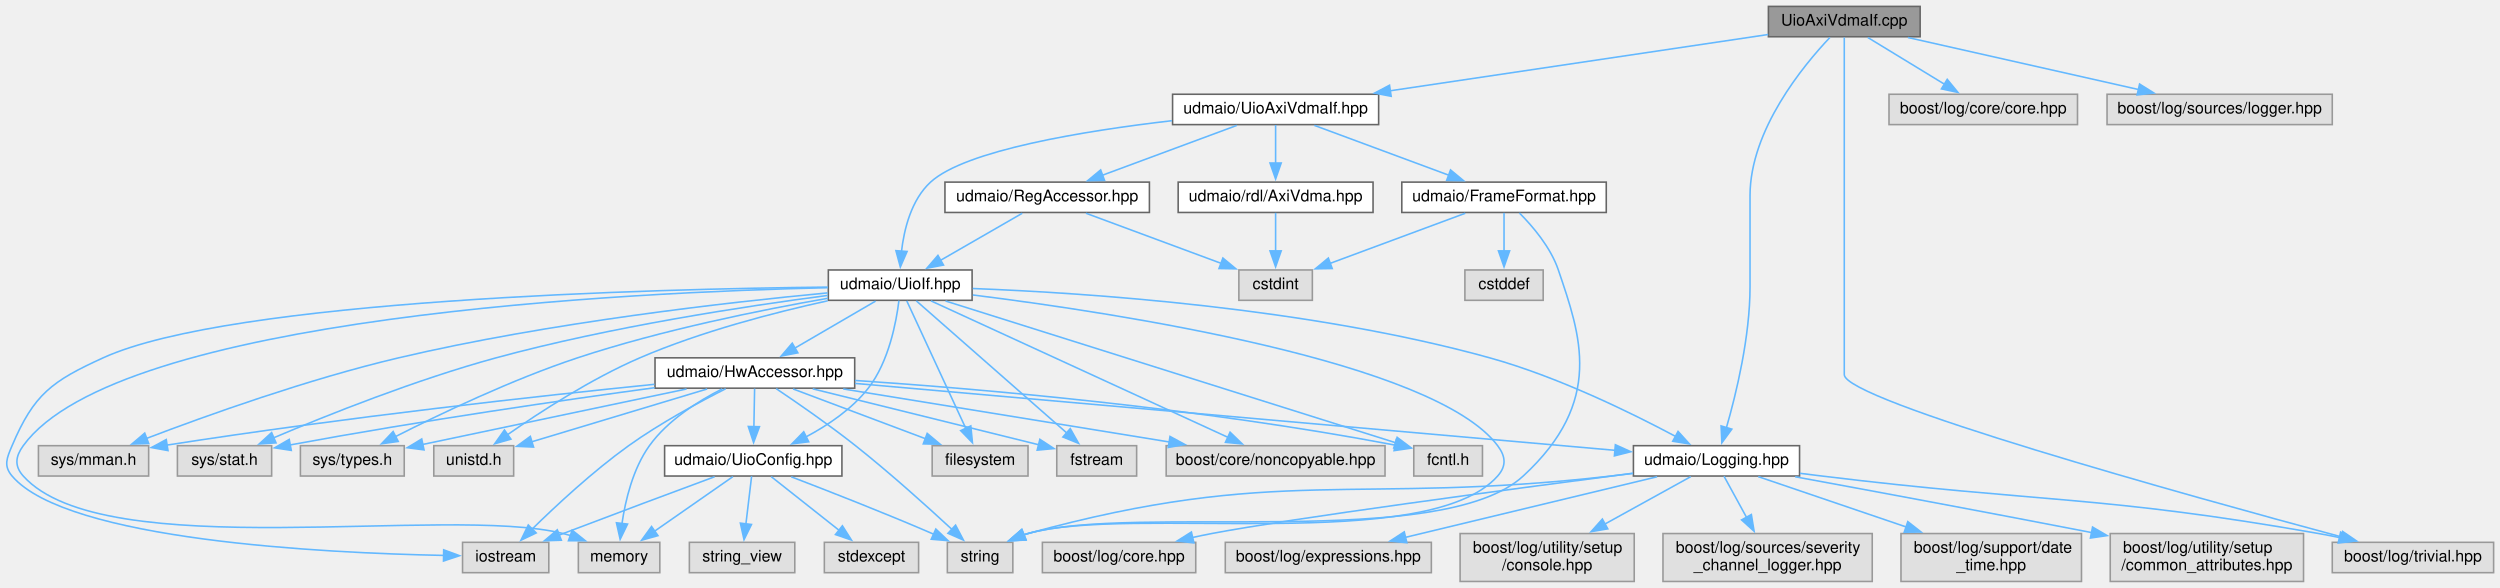
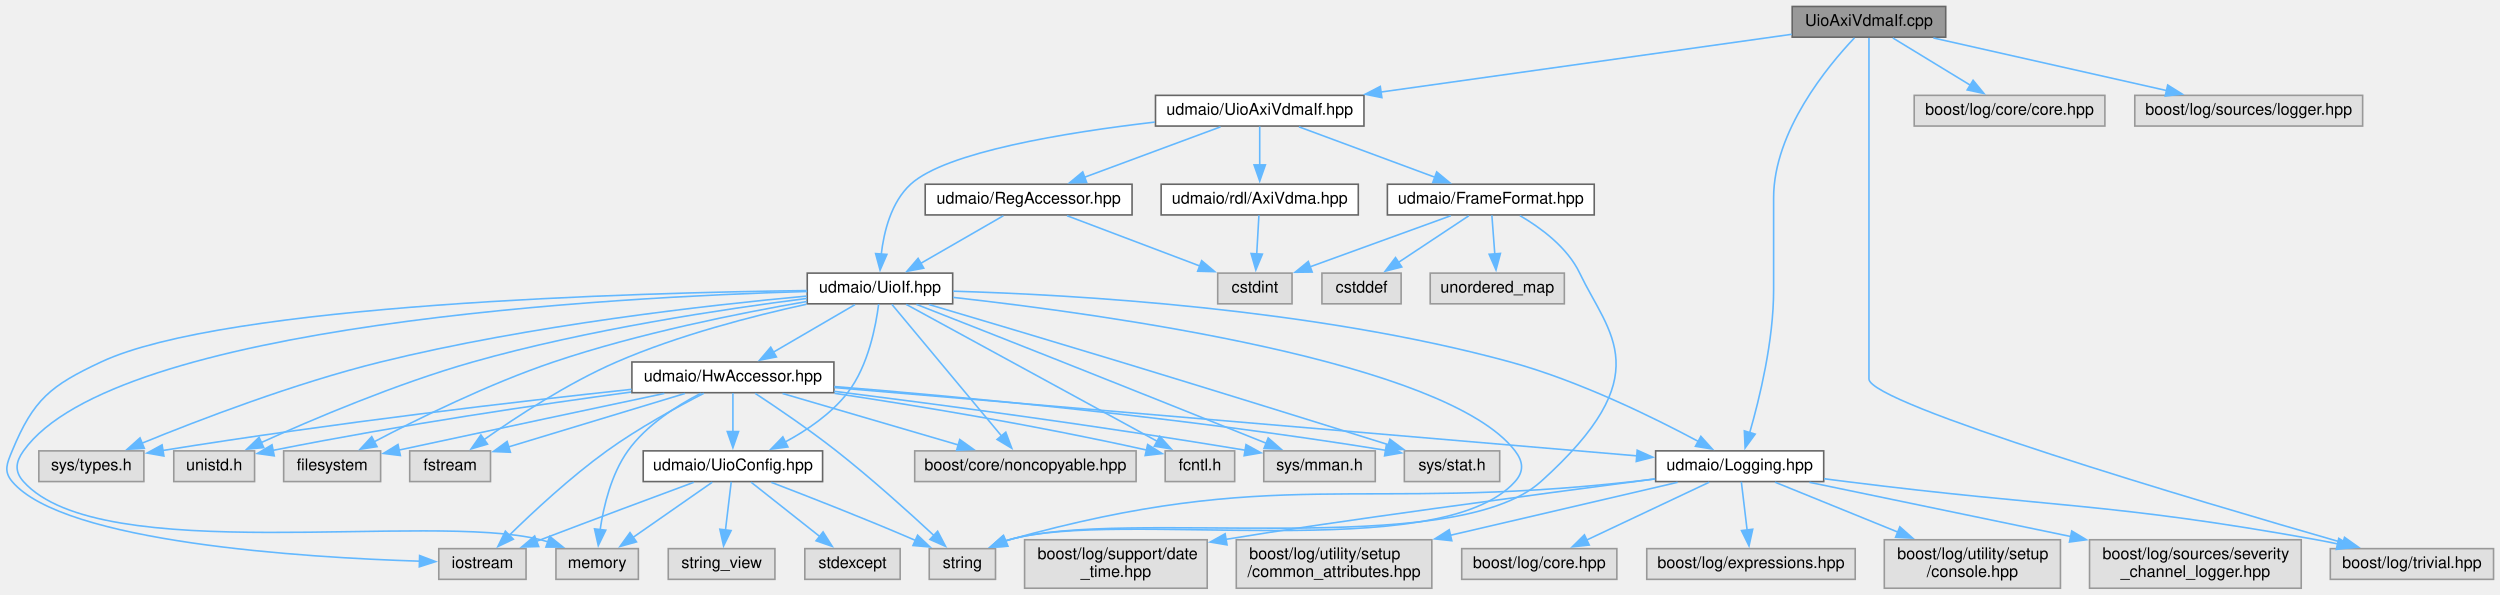
- <svg xmlns="http://www.w3.org/2000/svg" xmlns:xlink="http://www.w3.org/1999/xlink" width="1565pt" height="368pt" viewBox="0.00 0.00 1565.06 368.00">
+ <svg xmlns="http://www.w3.org/2000/svg" xmlns:xlink="http://www.w3.org/1999/xlink" width="1547pt" height="368pt" viewBox="0.00 0.00 1547.03 368.00">
  <g id="graph0" class="graph" transform="scale(1 1) rotate(0) translate(4 364)">
    <g id="node1" class="node">
      <g id="a_node1">
        <a xlink:title=" ">
-           <polygon fill="#999999" stroke="#666666" points="1198.06,-360 1103.06,-360 1103.06,-341 1198.06,-341 1198.06,-360" />
-           <text text-anchor="middle" x="1150.56" y="-348" font-family="Helvetica,sans-Serif" font-size="10.00">UioAxiVdmaIf.cpp</text>
+           <polygon fill="#999999" stroke="#666666" points="1200.03,-360 1105.03,-360 1105.03,-341 1200.03,-341 1200.03,-360" />
+           <text text-anchor="middle" x="1152.53" y="-348" font-family="Helvetica,sans-Serif" font-size="10.00">UioAxiVdmaIf.cpp</text>
        </a>
      </g>
    </g>
    <g id="node2" class="node">
      <g id="a_node2">
        <a xlink:href="_uio_axi_vdma_if_8hpp.html" target="_top" xlink:title=" ">
-           <polygon fill="white" stroke="#666666" points="859.06,-305 730.06,-305 730.06,-286 859.06,-286 859.06,-305" />
-           <text text-anchor="middle" x="794.56" y="-293" font-family="Helvetica,sans-Serif" font-size="10.00">udmaio/UioAxiVdmaIf.hpp</text>
+           <polygon fill="white" stroke="#666666" points="840.03,-305 711.03,-305 711.03,-286 840.03,-286 840.03,-305" />
+           <text text-anchor="middle" x="775.53" y="-293" font-family="Helvetica,sans-Serif" font-size="10.00">udmaio/UioAxiVdmaIf.hpp</text>
        </a>
      </g>
    </g>
    <g id="edge1" class="edge">
-       <path fill="none" stroke="#63b8ff" d="M1102.92,-342.41C1042.13,-333.36 936.45,-317.62 866,-307.14" />
-       <polygon fill="#63b8ff" stroke="#63b8ff" points="866.91,-303.73 856.5,-305.72 865.88,-310.66 866.91,-303.73" />
+       <path fill="none" stroke="#63b8ff" d="M1104.78,-342.79C1040.7,-333.78 926.21,-317.68 850.56,-307.05" />
+       <polygon fill="#63b8ff" stroke="#63b8ff" points="851.12,-303.59 840.73,-305.67 850.14,-310.52 851.12,-303.59" />
    </g>
    <g id="node18" class="node">
      <g id="a_node18">
        <a xlink:href="_logging_8hpp.html" target="_top" xlink:title=" ">
-           <polygon fill="white" stroke="#666666" points="1122.56,-85 1018.56,-85 1018.56,-66 1122.56,-66 1122.56,-85" />
-           <text text-anchor="middle" x="1070.56" y="-73" font-family="Helvetica,sans-Serif" font-size="10.00">udmaio/Logging.hpp</text>
-         </a>
-       </g>
-     </g>
-     <g id="edge55" class="edge">
-       <path fill="none" stroke="#63b8ff" d="M1141.6,-340.59C1125.1,-323.18 1091.56,-282.74 1091.56,-241.5 1091.56,-241.5 1091.56,-241.5 1091.56,-184.5 1091.56,-153.2 1082.96,-117.73 1076.77,-96.24" />
-       <polygon fill="#63b8ff" stroke="#63b8ff" points="1080.16,-95.36 1073.92,-86.8 1073.45,-97.38 1080.16,-95.36" />
+           <polygon fill="white" stroke="#666666" points="1124.53,-85 1020.53,-85 1020.53,-66 1124.53,-66 1124.53,-85" />
+           <text text-anchor="middle" x="1072.53" y="-73" font-family="Helvetica,sans-Serif" font-size="10.00">udmaio/Logging.hpp</text>
+         </a>
+       </g>
+     </g>
+     <g id="edge56" class="edge">
+       <path fill="none" stroke="#63b8ff" d="M1143.57,-340.59C1127.06,-323.18 1093.53,-282.74 1093.53,-241.5 1093.53,-241.5 1093.53,-241.5 1093.53,-184.5 1093.53,-153.2 1084.93,-117.73 1078.73,-96.24" />
+       <polygon fill="#63b8ff" stroke="#63b8ff" points="1082.12,-95.36 1075.89,-86.8 1075.42,-97.38 1082.12,-95.36" />
    </g>
    <g id="node21" class="node">
      <g id="a_node21">
        <a xlink:title=" ">
-           <polygon fill="#e0e0e0" stroke="#999999" points="1557.06,-24.5 1456.06,-24.5 1456.06,-5.5 1557.06,-5.5 1557.06,-24.5" />
-           <text text-anchor="middle" x="1506.56" y="-12.5" font-family="Helvetica,sans-Serif" font-size="10.00">boost/log/trivial.hpp</text>
-         </a>
-       </g>
-     </g>
-     <g id="edge54" class="edge">
-       <path fill="none" stroke="#63b8ff" d="M1150.56,-340.54C1150.56,-322.03 1150.56,-278.25 1150.56,-241.5 1150.56,-241.5 1150.56,-241.5 1150.56,-129.5 1150.56,-113.35 1366.01,-53.64 1461.7,-27.92" />
-       <polygon fill="#63b8ff" stroke="#63b8ff" points="1462.54,-31.31 1471.29,-25.34 1460.72,-24.55 1462.54,-31.31" />
-     </g>
-     <g id="node32" class="node">
-       <g id="a_node32">
-         <a xlink:title=" ">
-           <polygon fill="#e0e0e0" stroke="#999999" points="1296.56,-305 1178.56,-305 1178.56,-286 1296.56,-286 1296.56,-305" />
-           <text text-anchor="middle" x="1237.56" y="-293" font-family="Helvetica,sans-Serif" font-size="10.00">boost/log/core/core.hpp</text>
-         </a>
-       </g>
-     </g>
-     <g id="edge52" class="edge">
-       <path fill="none" stroke="#63b8ff" d="M1165.32,-340.51C1178.52,-332.47 1198.12,-320.53 1213.57,-311.11" />
-       <polygon fill="#63b8ff" stroke="#63b8ff" points="1215.01,-314.34 1221.73,-306.15 1211.37,-308.36 1215.01,-314.34" />
+           <polygon fill="#e0e0e0" stroke="#999999" points="1539.03,-24.5 1438.03,-24.5 1438.03,-5.5 1539.03,-5.5 1539.03,-24.5" />
+           <text text-anchor="middle" x="1488.53" y="-12.5" font-family="Helvetica,sans-Serif" font-size="10.00">boost/log/trivial.hpp</text>
+         </a>
+       </g>
+     </g>
+     <g id="edge55" class="edge">
+       <path fill="none" stroke="#63b8ff" d="M1152.53,-340.54C1152.53,-322.03 1152.53,-278.25 1152.53,-241.5 1152.53,-241.5 1152.53,-241.5 1152.53,-129.5 1152.53,-114.18 1355.54,-54.1 1445.96,-28.1" />
+       <polygon fill="#63b8ff" stroke="#63b8ff" points="1446.82,-31.5 1455.46,-25.38 1444.89,-24.77 1446.82,-31.5" />
    </g>
    <g id="node33" class="node">
      <g id="a_node33">
        <a xlink:title=" ">
-           <polygon fill="#e0e0e0" stroke="#999999" points="1456.06,-305 1315.06,-305 1315.06,-286 1456.06,-286 1456.06,-305" />
-           <text text-anchor="middle" x="1385.56" y="-293" font-family="Helvetica,sans-Serif" font-size="10.00">boost/log/sources/logger.hpp</text>
+           <polygon fill="#e0e0e0" stroke="#999999" points="1298.53,-305 1180.53,-305 1180.53,-286 1298.53,-286 1298.53,-305" />
+           <text text-anchor="middle" x="1239.53" y="-293" font-family="Helvetica,sans-Serif" font-size="10.00">boost/log/core/core.hpp</text>
        </a>
      </g>
    </g>
    <g id="edge53" class="edge">
-       <path fill="none" stroke="#63b8ff" d="M1190.43,-340.51C1230.22,-331.54 1291.5,-317.71 1334.76,-307.96" />
-       <polygon fill="#63b8ff" stroke="#63b8ff" points="1335.43,-311.39 1344.42,-305.78 1333.89,-304.57 1335.43,-311.39" />
+       <path fill="none" stroke="#63b8ff" d="M1167.29,-340.51C1180.49,-332.47 1200.09,-320.53 1215.54,-311.11" />
+       <polygon fill="#63b8ff" stroke="#63b8ff" points="1216.98,-314.34 1223.7,-306.15 1213.33,-308.36 1216.98,-314.34" />
+     </g>
+     <g id="node34" class="node">
+       <g id="a_node34">
+         <a xlink:title=" ">
+           <polygon fill="#e0e0e0" stroke="#999999" points="1458.03,-305 1317.03,-305 1317.03,-286 1458.03,-286 1458.03,-305" />
+           <text text-anchor="middle" x="1387.53" y="-293" font-family="Helvetica,sans-Serif" font-size="10.00">boost/log/sources/logger.hpp</text>
+         </a>
+       </g>
+     </g>
+     <g id="edge54" class="edge">
+       <path fill="none" stroke="#63b8ff" d="M1192.39,-340.51C1232.18,-331.54 1293.47,-317.71 1336.73,-307.96" />
+       <polygon fill="#63b8ff" stroke="#63b8ff" points="1337.4,-311.39 1346.39,-305.78 1335.86,-304.57 1337.4,-311.39" />
    </g>
    <g id="node3" class="node">
      <g id="a_node3">
        <a xlink:href="_reg_accessor_8hpp.html" target="_top" xlink:title=" ">
-           <polygon fill="white" stroke="#666666" points="715.56,-250 587.56,-250 587.56,-231 715.56,-231 715.56,-250" />
-           <text text-anchor="middle" x="651.56" y="-238" font-family="Helvetica,sans-Serif" font-size="10.00">udmaio/RegAccessor.hpp</text>
+           <polygon fill="white" stroke="#666666" points="696.53,-250 568.53,-250 568.53,-231 696.53,-231 696.53,-250" />
+           <text text-anchor="middle" x="632.53" y="-238" font-family="Helvetica,sans-Serif" font-size="10.00">udmaio/RegAccessor.hpp</text>
        </a>
      </g>
    </g>
    <g id="edge2" class="edge">
-       <path fill="none" stroke="#63b8ff" d="M770.3,-285.51C747.16,-276.93 712.05,-263.92 686.01,-254.27" />
-       <polygon fill="#63b8ff" stroke="#63b8ff" points="687.47,-251.08 676.88,-250.88 685.04,-257.64 687.47,-251.08" />
+       <path fill="none" stroke="#63b8ff" d="M751.27,-285.51C728.12,-276.93 693.02,-263.92 666.97,-254.27" />
+       <polygon fill="#63b8ff" stroke="#63b8ff" points="668.44,-251.08 657.85,-250.88 666.01,-257.64 668.44,-251.08" />
    </g>
    <g id="node5" class="node">
      <g id="a_node5">
        <a xlink:href="_uio_if_8hpp.html" target="_top" xlink:title=" ">
-           <polygon fill="white" stroke="#666666" points="604.56,-195 514.56,-195 514.56,-176 604.56,-176 604.56,-195" />
-           <text text-anchor="middle" x="559.56" y="-183" font-family="Helvetica,sans-Serif" font-size="10.00">udmaio/UioIf.hpp</text>
+           <polygon fill="white" stroke="#666666" points="585.53,-195 495.53,-195 495.53,-176 585.53,-176 585.53,-195" />
+           <text text-anchor="middle" x="540.53" y="-183" font-family="Helvetica,sans-Serif" font-size="10.00">udmaio/UioIf.hpp</text>
        </a>
      </g>
    </g>
    <g id="edge45" class="edge">
-       <path fill="none" stroke="#63b8ff" d="M729.64,-288.45C674.29,-282.01 600.34,-269.95 578.56,-250 566.49,-238.94 561.97,-220.55 560.33,-206.4" />
-       <polygon fill="#63b8ff" stroke="#63b8ff" points="563.85,-206.58 559.63,-196.86 556.87,-207.09 563.85,-206.58" />
+       <path fill="none" stroke="#63b8ff" d="M710.61,-288.45C655.26,-282.01 581.3,-269.95 559.53,-250 547.45,-238.94 542.93,-220.55 541.3,-206.4" />
+       <polygon fill="#63b8ff" stroke="#63b8ff" points="544.82,-206.58 540.6,-196.86 537.84,-207.09 544.82,-206.58" />
    </g>
    <g id="node29" class="node">
      <g id="a_node29">
        <a xlink:href="_frame_format_8hpp.html" target="_top" xlink:title=" ">
-           <polygon fill="white" stroke="#666666" points="1001.56,-250 873.56,-250 873.56,-231 1001.56,-231 1001.56,-250" />
-           <text text-anchor="middle" x="937.56" y="-238" font-family="Helvetica,sans-Serif" font-size="10.00">udmaio/FrameFormat.hpp</text>
+           <polygon fill="white" stroke="#666666" points="982.53,-250 854.53,-250 854.53,-231 982.53,-231 982.53,-250" />
+           <text text-anchor="middle" x="918.53" y="-238" font-family="Helvetica,sans-Serif" font-size="10.00">udmaio/FrameFormat.hpp</text>
        </a>
      </g>
    </g>
    <g id="edge46" class="edge">
-       <path fill="none" stroke="#63b8ff" d="M818.82,-285.51C841.97,-276.93 877.07,-263.92 903.12,-254.27" />
-       <polygon fill="#63b8ff" stroke="#63b8ff" points="904.08,-257.64 912.24,-250.88 901.65,-251.08 904.08,-257.64" />
-     </g>
-     <g id="node31" class="node">
-       <g id="a_node31">
+       <path fill="none" stroke="#63b8ff" d="M799.79,-285.51C822.94,-276.93 858.04,-263.92 884.08,-254.27" />
+       <polygon fill="#63b8ff" stroke="#63b8ff" points="885.05,-257.64 893.21,-250.88 882.62,-251.08 885.05,-257.64" />
+     </g>
+     <g id="node32" class="node">
+       <g id="a_node32">
        <a xlink:href="_axi_vdma_8hpp.html" target="_top" xlink:title=" ">
-           <polygon fill="white" stroke="#666666" points="855.56,-250 733.56,-250 733.56,-231 855.56,-231 855.56,-250" />
-           <text text-anchor="middle" x="794.56" y="-238" font-family="Helvetica,sans-Serif" font-size="10.00">udmaio/rdl/AxiVdma.hpp</text>
-         </a>
-       </g>
-     </g>
-     <g id="edge50" class="edge">
-       <path fill="none" stroke="#63b8ff" d="M794.56,-285.75C794.56,-279.27 794.56,-270.16 794.56,-261.9" />
-       <polygon fill="#63b8ff" stroke="#63b8ff" points="798.06,-261.96 794.56,-251.96 791.06,-261.96 798.06,-261.96" />
+           <polygon fill="white" stroke="#666666" points="836.53,-250 714.53,-250 714.53,-231 836.53,-231 836.53,-250" />
+           <text text-anchor="middle" x="775.53" y="-238" font-family="Helvetica,sans-Serif" font-size="10.00">udmaio/rdl/AxiVdma.hpp</text>
+         </a>
+       </g>
+     </g>
+     <g id="edge51" class="edge">
+       <path fill="none" stroke="#63b8ff" d="M775.53,-285.75C775.53,-279.27 775.53,-270.16 775.53,-261.9" />
+       <polygon fill="#63b8ff" stroke="#63b8ff" points="779.03,-261.96 775.53,-251.96 772.03,-261.96 779.03,-261.96" />
    </g>
    <g id="node4" class="node">
      <g id="a_node4">
        <a xlink:title=" ">
-           <polygon fill="#e0e0e0" stroke="#999999" points="817.56,-195 771.56,-195 771.56,-176 817.56,-176 817.56,-195" />
-           <text text-anchor="middle" x="794.56" y="-183" font-family="Helvetica,sans-Serif" font-size="10.00">cstdint</text>
+           <polygon fill="#e0e0e0" stroke="#999999" points="795.53,-195 749.53,-195 749.53,-176 795.53,-176 795.53,-195" />
+           <text text-anchor="middle" x="772.53" y="-183" font-family="Helvetica,sans-Serif" font-size="10.00">cstdint</text>
        </a>
      </g>
    </g>
    <g id="edge3" class="edge">
-       <path fill="none" stroke="#63b8ff" d="M675.82,-230.51C699.11,-221.88 734.5,-208.76 760.59,-199.09" />
-       <polygon fill="#63b8ff" stroke="#63b8ff" points="761.56,-202.47 769.72,-195.71 759.12,-195.9 761.56,-202.47" />
+       <path fill="none" stroke="#63b8ff" d="M656.28,-230.51C678.84,-221.97 713,-209.03 738.46,-199.4" />
+       <polygon fill="#63b8ff" stroke="#63b8ff" points="739.6,-202.71 747.72,-195.89 737.12,-196.16 739.6,-202.71" />
    </g>
    <g id="edge4" class="edge">
-       <path fill="none" stroke="#63b8ff" d="M635.96,-230.51C621.86,-222.39 600.87,-210.3 584.46,-200.85" />
-       <polygon fill="#63b8ff" stroke="#63b8ff" points="586.66,-198.07 576.25,-196.11 583.17,-204.14 586.66,-198.07" />
+       <path fill="none" stroke="#63b8ff" d="M616.92,-230.51C602.83,-222.39 581.84,-210.3 565.43,-200.85" />
+       <polygon fill="#63b8ff" stroke="#63b8ff" points="567.63,-198.07 557.22,-196.11 564.13,-204.14 567.63,-198.07" />
    </g>
    <g id="node6" class="node">
      <g id="a_node6">
        <a xlink:title=" ">
-           <polygon fill="#e0e0e0" stroke="#999999" points="639.56,-85 579.56,-85 579.56,-66 639.56,-66 639.56,-85" />
-           <text text-anchor="middle" x="609.56" y="-73" font-family="Helvetica,sans-Serif" font-size="10.00">filesystem</text>
+           <polygon fill="#e0e0e0" stroke="#999999" points="231.53,-85 171.53,-85 171.53,-66 231.53,-66 231.53,-85" />
+           <text text-anchor="middle" x="201.53" y="-73" font-family="Helvetica,sans-Serif" font-size="10.00">filesystem</text>
        </a>
      </g>
    </g>
    <g id="edge5" class="edge">
-       <path fill="none" stroke="#63b8ff" d="M563.65,-175.66C571.71,-158.26 589.8,-119.19 600.71,-95.62" />
-       <polygon fill="#63b8ff" stroke="#63b8ff" points="603.75,-97.38 604.78,-86.83 597.4,-94.44 603.75,-97.38" />
+       <path fill="none" stroke="#63b8ff" d="M495.24,-177.43C453.79,-170.27 391.1,-157.74 338.53,-140 298.4,-126.46 254.36,-104.72 227.32,-90.52" />
+       <polygon fill="#63b8ff" stroke="#63b8ff" points="229.32,-87.62 218.84,-86.01 226.03,-93.8 229.32,-87.62" />
    </g>
    <g id="node7" class="node">
      <g id="a_node7">
        <a xlink:title=" ">
-           <polygon fill="#e0e0e0" stroke="#999999" points="707.56,-85 657.56,-85 657.56,-66 707.56,-66 707.56,-85" />
-           <text text-anchor="middle" x="682.56" y="-73" font-family="Helvetica,sans-Serif" font-size="10.00">fstream</text>
+           <polygon fill="#e0e0e0" stroke="#999999" points="299.53,-85 249.53,-85 249.53,-66 299.53,-66 299.53,-85" />
+           <text text-anchor="middle" x="274.53" y="-73" font-family="Helvetica,sans-Serif" font-size="10.00">fstream</text>
        </a>
      </g>
    </g>
    <g id="edge6" class="edge">
-       <path fill="none" stroke="#63b8ff" d="M569.63,-175.66C590.26,-157.55 637.62,-115.96 663.99,-92.81" />
-       <polygon fill="#63b8ff" stroke="#63b8ff" points="666.01,-95.69 671.22,-86.46 661.4,-90.43 666.01,-95.69" />
+       <path fill="none" stroke="#63b8ff" d="M495.08,-175.75C461.71,-168.46 415.74,-156.58 377.53,-140 347.36,-126.91 315.57,-106.08 295.43,-91.88" />
+       <polygon fill="#63b8ff" stroke="#63b8ff" points="297.67,-89.18 287.51,-86.19 293.59,-94.87 297.67,-89.18" />
    </g>
    <g id="node8" class="node">
      <g id="a_node8">
        <a xlink:title=" ">
-           <polygon fill="#e0e0e0" stroke="#999999" points="339.56,-24.5 285.56,-24.5 285.56,-5.5 339.56,-5.5 339.56,-24.5" />
-           <text text-anchor="middle" x="312.56" y="-12.5" font-family="Helvetica,sans-Serif" font-size="10.00">iostream</text>
+           <polygon fill="#e0e0e0" stroke="#999999" points="321.53,-24.5 267.53,-24.5 267.53,-5.5 321.53,-5.5 321.53,-24.5" />
+           <text text-anchor="middle" x="294.53" y="-12.5" font-family="Helvetica,sans-Serif" font-size="10.00">iostream</text>
        </a>
      </g>
    </g>
    <g id="edge7" class="edge">
-       <path fill="none" stroke="#63b8ff" d="M514.18,-184.28C406.93,-183.15 140.77,-176.62 60.56,-140 28.54,-125.38 17.32,-117.4 3.56,-85 0.26,-77.23 -1.91,-72.43 3.56,-66 37.88,-25.69 198.93,-17.78 273.94,-16.3" />
-       <polygon fill="#63b8ff" stroke="#63b8ff" points="273.75,-19.8 283.69,-16.13 273.64,-12.8 273.75,-19.8" />
+       <path fill="none" stroke="#63b8ff" d="M495.11,-184.2C390.42,-182.9 135.27,-176.01 58.53,-140 27.23,-125.32 16.76,-116.94 3.53,-85 0.3,-77.2 -1.91,-72.46 3.53,-66 35.37,-28.22 184.26,-18.99 255.87,-16.73" />
+       <polygon fill="#63b8ff" stroke="#63b8ff" points="255.66,-20.24 265.56,-16.46 255.47,-13.24 255.66,-20.24" />
    </g>
    <g id="node9" class="node">
      <g id="a_node9">
        <a xlink:title=" ">
-           <polygon fill="#e0e0e0" stroke="#999999" points="409.06,-24.5 358.06,-24.5 358.06,-5.5 409.06,-5.5 409.06,-24.5" />
-           <text text-anchor="middle" x="383.56" y="-12.5" font-family="Helvetica,sans-Serif" font-size="10.00">memory</text>
+           <polygon fill="#e0e0e0" stroke="#999999" points="391.03,-24.5 340.03,-24.5 340.03,-5.5 391.03,-5.5 391.03,-24.5" />
+           <text text-anchor="middle" x="365.53" y="-12.5" font-family="Helvetica,sans-Serif" font-size="10.00">memory</text>
        </a>
      </g>
    </g>
    <g id="edge8" class="edge">
-       <path fill="none" stroke="#63b8ff" d="M514.26,-183.9C393.6,-181.2 69.54,-166.37 10.56,-85 5.61,-78.16 4.92,-72.28 10.56,-66 61.07,-9.83 275.25,-48.2 348.56,-30 350.15,-29.61 351.76,-29.16 353.38,-28.66" />
-       <polygon fill="#63b8ff" stroke="#63b8ff" points="354.19,-32.09 362.46,-25.47 351.86,-25.49 354.19,-32.09" />
+       <path fill="none" stroke="#63b8ff" d="M495.45,-183.63C377.76,-180.27 66.52,-163.94 10.53,-85 5.64,-78.11 4.9,-72.3 10.53,-66 58.22,-12.65 261.13,-47.45 330.53,-30 332.12,-29.6 333.73,-29.15 335.34,-28.65" />
+       <polygon fill="#63b8ff" stroke="#63b8ff" points="336.15,-32.08 344.42,-25.45 333.82,-25.47 336.15,-32.08" />
    </g>
    <g id="node10" class="node">
      <g id="a_node10">
        <a xlink:title=" ">
-           <polygon fill="#e0e0e0" stroke="#999999" points="630.06,-24.5 589.06,-24.5 589.06,-5.5 630.06,-5.5 630.06,-24.5" />
-           <text text-anchor="middle" x="609.56" y="-12.5" font-family="Helvetica,sans-Serif" font-size="10.00">string</text>
+           <polygon fill="#e0e0e0" stroke="#999999" points="612.03,-24.5 571.03,-24.5 571.03,-5.5 612.03,-5.5 612.03,-24.5" />
+           <text text-anchor="middle" x="591.53" y="-12.5" font-family="Helvetica,sans-Serif" font-size="10.00">string</text>
        </a>
      </g>
    </g>
    <g id="edge9" class="edge">
-       <path fill="none" stroke="#63b8ff" d="M605.05,-179.34C695.8,-168.01 894.04,-137.66 933.56,-85 938.63,-78.25 939.16,-72.32 933.56,-66 889.94,-16.71 702.83,-48.14 639.56,-30 638.6,-29.72 637.62,-29.42 636.64,-29.09" />
-       <polygon fill="#63b8ff" stroke="#63b8ff" points="638.33,-25.99 627.74,-25.52 635.72,-32.49 638.33,-25.99" />
+       <path fill="none" stroke="#63b8ff" d="M585.75,-179.98C679.8,-169.53 891.28,-140.29 933.53,-85 938.66,-78.29 939.15,-72.3 933.53,-66 886.94,-13.74 687.77,-49.49 620.53,-30 619.72,-29.77 618.91,-29.51 618.1,-29.24" />
+       <polygon fill="#63b8ff" stroke="#63b8ff" points="619.69,-26.11 609.11,-25.56 617.04,-32.59 619.69,-26.11" />
    </g>
    <g id="node11" class="node">
      <g id="a_node11">
        <a xlink:title=" ">
-           <polygon fill="#e0e0e0" stroke="#999999" points="863.06,-85 726.06,-85 726.06,-66 863.06,-66 863.06,-85" />
-           <text text-anchor="middle" x="794.56" y="-73" font-family="Helvetica,sans-Serif" font-size="10.00">boost/core/noncopyable.hpp</text>
+           <polygon fill="#e0e0e0" stroke="#999999" points="699.03,-85 562.03,-85 562.03,-66 699.03,-66 699.03,-85" />
+           <text text-anchor="middle" x="630.53" y="-73" font-family="Helvetica,sans-Serif" font-size="10.00">boost/core/noncopyable.hpp</text>
        </a>
      </g>
    </g>
    <g id="edge10" class="edge">
-       <path fill="none" stroke="#63b8ff" d="M578.79,-175.66C619.76,-156.83 715.89,-112.66 764.82,-90.17" />
-       <polygon fill="#63b8ff" stroke="#63b8ff" points="766.07,-93.45 773.69,-86.09 763.14,-87.09 766.07,-93.45" />
+       <path fill="none" stroke="#63b8ff" d="M547.89,-175.66C562.73,-157.86 596.44,-117.41 615.91,-94.04" />
+       <polygon fill="#63b8ff" stroke="#63b8ff" points="618.38,-96.55 622.09,-86.62 613,-92.06 618.38,-96.55" />
    </g>
    <g id="node12" class="node">
      <g id="a_node12">
        <a xlink:title=" ">
-           <polygon fill="#e0e0e0" stroke="#999999" points="924.06,-85 881.06,-85 881.06,-66 924.06,-66 924.06,-85" />
-           <text text-anchor="middle" x="902.56" y="-73" font-family="Helvetica,sans-Serif" font-size="10.00">fcntl.h</text>
+           <polygon fill="#e0e0e0" stroke="#999999" points="760.03,-85 717.03,-85 717.03,-66 760.03,-66 760.03,-85" />
+           <text text-anchor="middle" x="738.53" y="-73" font-family="Helvetica,sans-Serif" font-size="10.00">fcntl.h</text>
        </a>
      </g>
    </g>
    <g id="edge11" class="edge">
-       <path fill="none" stroke="#63b8ff" d="M587.92,-175.57C651.04,-155.7 802.82,-107.91 869.82,-86.81" />
-       <polygon fill="#63b8ff" stroke="#63b8ff" points="870.64,-90.22 879.12,-83.88 868.53,-83.54 870.64,-90.22" />
+       <path fill="none" stroke="#63b8ff" d="M556.73,-175.66C590.89,-157.03 670.55,-113.58 712.16,-90.89" />
+       <polygon fill="#63b8ff" stroke="#63b8ff" points="713.67,-94.05 720.77,-86.18 710.32,-87.9 713.67,-94.05" />
    </g>
    <g id="node13" class="node">
      <g id="a_node13">
        <a xlink:title=" ">
-           <polygon fill="#e0e0e0" stroke="#999999" points="89.06,-85 20.06,-85 20.06,-66 89.06,-66 89.06,-85" />
-           <text text-anchor="middle" x="54.56" y="-73" font-family="Helvetica,sans-Serif" font-size="10.00">sys/mman.h</text>
+           <polygon fill="#e0e0e0" stroke="#999999" points="847.03,-85 778.03,-85 778.03,-66 847.03,-66 847.03,-85" />
+           <text text-anchor="middle" x="812.53" y="-73" font-family="Helvetica,sans-Serif" font-size="10.00">sys/mman.h</text>
        </a>
      </g>
    </g>
    <g id="edge12" class="edge">
-       <path fill="none" stroke="#63b8ff" d="M514.11,-180.65C452.61,-174.86 339.76,-162.14 245.56,-140 188.9,-126.68 125.12,-103.81 87.47,-89.46" />
-       <polygon fill="#63b8ff" stroke="#63b8ff" points="89.11,-86.34 78.52,-86.02 86.6,-92.88 89.11,-86.34" />
+       <path fill="none" stroke="#63b8ff" d="M563.05,-175.67C585.87,-166.71 622.17,-152.44 653.53,-140 697.15,-122.7 747.45,-102.59 779.59,-89.71" />
+       <polygon fill="#63b8ff" stroke="#63b8ff" points="780.78,-93 788.76,-86.04 778.17,-86.51 780.78,-93" />
    </g>
    <g id="node14" class="node">
      <g id="a_node14">
        <a xlink:title=" ">
-           <polygon fill="#e0e0e0" stroke="#999999" points="166.06,-85 107.06,-85 107.06,-66 166.06,-66 166.06,-85" />
-           <text text-anchor="middle" x="136.56" y="-73" font-family="Helvetica,sans-Serif" font-size="10.00">sys/stat.h</text>
+           <polygon fill="#e0e0e0" stroke="#999999" points="924.03,-85 865.03,-85 865.03,-66 924.03,-66 924.03,-85" />
+           <text text-anchor="middle" x="894.53" y="-73" font-family="Helvetica,sans-Serif" font-size="10.00">sys/stat.h</text>
        </a>
      </g>
    </g>
    <g id="edge13" class="edge">
-       <path fill="none" stroke="#63b8ff" d="M514.23,-179.08C463.17,-172.38 377.99,-159.45 306.56,-140 256.72,-126.43 200.98,-104.19 167.35,-89.96" />
-       <polygon fill="#63b8ff" stroke="#63b8ff" points="168.8,-86.77 158.23,-86.06 166.05,-93.21 168.8,-86.77" />
+       <path fill="none" stroke="#63b8ff" d="M570.81,-175.56C600.93,-166.63 648.46,-152.49 689.53,-140 747.2,-122.46 813.86,-101.73 855.1,-88.84" />
+       <polygon fill="#63b8ff" stroke="#63b8ff" points="856.09,-92.2 864.59,-85.88 854,-85.52 856.09,-92.2" />
    </g>
    <g id="node15" class="node">
      <g id="a_node15">
        <a xlink:title=" ">
-           <polygon fill="#e0e0e0" stroke="#999999" points="249.06,-85 184.06,-85 184.06,-66 249.06,-66 249.06,-85" />
-           <text text-anchor="middle" x="216.56" y="-73" font-family="Helvetica,sans-Serif" font-size="10.00">sys/types.h</text>
+           <polygon fill="#e0e0e0" stroke="#999999" points="85.03,-85 20.03,-85 20.03,-66 85.03,-66 85.03,-85" />
+           <text text-anchor="middle" x="52.53" y="-73" font-family="Helvetica,sans-Serif" font-size="10.00">sys/types.h</text>
        </a>
      </g>
    </g>
    <g id="edge14" class="edge">
-       <path fill="none" stroke="#63b8ff" d="M514.32,-177.29C472.9,-170.05 410.23,-157.45 357.56,-140 316.62,-126.43 271.53,-104.88 243.62,-90.71" />
-       <polygon fill="#63b8ff" stroke="#63b8ff" points="245.31,-87.65 234.82,-86.19 242.11,-93.87 245.31,-87.65" />
+       <path fill="none" stroke="#63b8ff" d="M495.22,-180.8C434.51,-175.21 323.75,-162.76 231.53,-140 178.52,-126.92 119.2,-104.19 83.91,-89.77" />
+       <polygon fill="#63b8ff" stroke="#63b8ff" points="85.31,-86.57 74.73,-85.98 82.64,-93.04 85.31,-86.57" />
    </g>
    <g id="node16" class="node">
      <g id="a_node16">
        <a xlink:title=" ">
-           <polygon fill="#e0e0e0" stroke="#999999" points="317.56,-85 267.56,-85 267.56,-66 317.56,-66 317.56,-85" />
-           <text text-anchor="middle" x="292.56" y="-73" font-family="Helvetica,sans-Serif" font-size="10.00">unistd.h</text>
+           <polygon fill="#e0e0e0" stroke="#999999" points="153.53,-85 103.53,-85 103.53,-66 153.53,-66 153.53,-85" />
+           <text text-anchor="middle" x="128.53" y="-73" font-family="Helvetica,sans-Serif" font-size="10.00">unistd.h</text>
        </a>
      </g>
    </g>
    <g id="edge15" class="edge">
-       <path fill="none" stroke="#63b8ff" d="M514.13,-175.7C480.78,-168.39 434.81,-156.5 396.56,-140 366.15,-126.88 334.04,-106.06 313.69,-91.86" />
-       <polygon fill="#63b8ff" stroke="#63b8ff" points="315.85,-89.11 305.67,-86.18 311.8,-94.82 315.85,-89.11" />
+       <path fill="none" stroke="#63b8ff" d="M495.3,-179.33C444.38,-172.86 359.48,-160.12 288.53,-140 241.46,-126.65 189.17,-104.41 157.57,-90.11" />
+       <polygon fill="#63b8ff" stroke="#63b8ff" points="159.23,-87.02 148.68,-86.04 156.32,-93.38 159.23,-87.02" />
    </g>
    <g id="node17" class="node">
      <g id="a_node17">
        <a xlink:href="_hw_accessor_8hpp.html" target="_top" xlink:title=" ">
-           <polygon fill="white" stroke="#666666" points="531.06,-140 406.06,-140 406.06,-121 531.06,-121 531.06,-140" />
-           <text text-anchor="middle" x="468.56" y="-128" font-family="Helvetica,sans-Serif" font-size="10.00">udmaio/HwAccessor.hpp</text>
+           <polygon fill="white" stroke="#666666" points="512.03,-140 387.03,-140 387.03,-121 512.03,-121 512.03,-140" />
+           <text text-anchor="middle" x="449.53" y="-128" font-family="Helvetica,sans-Serif" font-size="10.00">udmaio/HwAccessor.hpp</text>
        </a>
      </g>
    </g>
    <g id="edge16" class="edge">
-       <path fill="none" stroke="#63b8ff" d="M544.13,-175.51C530.31,-167.47 509.82,-155.53 493.65,-146.11" />
-       <polygon fill="#63b8ff" stroke="#63b8ff" points="495.48,-143.13 485.08,-141.12 491.96,-149.18 495.48,-143.13" />
+       <path fill="none" stroke="#63b8ff" d="M525.09,-175.51C511.28,-167.47 490.78,-155.53 474.62,-146.11" />
+       <polygon fill="#63b8ff" stroke="#63b8ff" points="476.45,-143.13 466.05,-141.12 472.93,-149.18 476.45,-143.13" />
    </g>
    <g id="edge43" class="edge">
-       <path fill="none" stroke="#63b8ff" d="M604.99,-183.39C675.48,-180.69 814.92,-171.48 928.56,-140 971.07,-128.22 1017.13,-105.63 1044.92,-90.81" />
-       <polygon fill="#63b8ff" stroke="#63b8ff" points="1046.51,-93.93 1053.63,-86.09 1043.17,-87.78 1046.51,-93.93" />
+       <path fill="none" stroke="#63b8ff" d="M585.82,-183.81C659.41,-181.69 808.92,-173.27 930.53,-140 973.07,-128.36 1019.13,-105.73 1046.9,-90.87" />
+       <polygon fill="#63b8ff" stroke="#63b8ff" points="1048.5,-93.98 1055.61,-86.12 1045.15,-87.83 1048.5,-93.98" />
    </g>
    <g id="node26" class="node">
      <g id="a_node26">
        <a xlink:href="_uio_config_8hpp.html" target="_top" xlink:title=" ">
-           <polygon fill="white" stroke="#666666" points="523.06,-85 412.06,-85 412.06,-66 523.06,-66 523.06,-85" />
-           <text text-anchor="middle" x="467.56" y="-73" font-family="Helvetica,sans-Serif" font-size="10.00">udmaio/UioConfig.hpp</text>
+           <polygon fill="white" stroke="#666666" points="505.03,-85 394.03,-85 394.03,-66 505.03,-66 505.03,-85" />
+           <text text-anchor="middle" x="449.53" y="-73" font-family="Helvetica,sans-Serif" font-size="10.00">udmaio/UioConfig.hpp</text>
        </a>
      </g>
    </g>
    <g id="edge44" class="edge">
-       <path fill="none" stroke="#63b8ff" d="M558.75,-175.81C557.14,-162.69 552.48,-137.6 539.56,-121 529.42,-107.97 514.32,-97.8 500.55,-90.5" />
-       <polygon fill="#63b8ff" stroke="#63b8ff" points="502.27,-87.44 491.75,-86.14 499.16,-93.72 502.27,-87.44" />
+       <path fill="none" stroke="#63b8ff" d="M539.71,-175.82C538.07,-162.72 533.39,-137.64 520.53,-121 510.46,-107.98 495.42,-97.77 481.77,-90.44" />
+       <polygon fill="#63b8ff" stroke="#63b8ff" points="483.57,-87.43 473.07,-86.07 480.43,-93.68 483.57,-87.43" />
    </g>
    <g id="edge17" class="edge">
-       <path fill="none" stroke="#63b8ff" d="M492.48,-120.51C515.2,-111.97 549.61,-99.03 575.25,-89.4" />
-       <polygon fill="#63b8ff" stroke="#63b8ff" points="576.45,-92.69 584.58,-85.89 573.99,-86.13 576.45,-92.69" />
+       <path fill="none" stroke="#63b8ff" d="M407.09,-120.53C367.16,-112.07 305.41,-98.96 242.66,-85.45" />
+       <polygon fill="#63b8ff" stroke="#63b8ff" points="243.75,-82.11 233.24,-83.42 242.28,-88.95 243.75,-82.11" />
    </g>
    <g id="edge18" class="edge">
-       <path fill="none" stroke="#63b8ff" d="M504.77,-120.58C538.85,-112.17 591.62,-99.15 646.35,-85.55" />
-       <polygon fill="#63b8ff" stroke="#63b8ff" points="646.98,-88.99 655.84,-83.19 645.3,-82.2 646.98,-88.99" />
+       <path fill="none" stroke="#63b8ff" d="M419.84,-120.51C389.66,-111.37 342.87,-97.2 310.58,-87.42" />
+       <polygon fill="#63b8ff" stroke="#63b8ff" points="311.84,-84.14 301.26,-84.59 309.81,-90.84 311.84,-84.14" />
    </g>
    <g id="edge19" class="edge">
-       <path fill="none" stroke="#63b8ff" d="M450.32,-120.66C433.85,-112.36 409.27,-99.12 389.56,-85 367.12,-68.92 343.85,-47.25 328.85,-32.52" />
-       <polygon fill="#63b8ff" stroke="#63b8ff" points="331.66,-30.38 322.11,-25.81 326.72,-35.34 331.66,-30.38" />
+       <path fill="none" stroke="#63b8ff" d="M431.52,-120.62C415.28,-112.29 391.01,-99.04 371.53,-85 349.13,-68.86 325.85,-47.2 310.83,-32.49" />
+       <polygon fill="#63b8ff" stroke="#63b8ff" points="313.65,-30.35 304.09,-25.79 308.72,-35.32 313.65,-30.35" />
    </g>
    <g id="edge20" class="edge">
-       <path fill="none" stroke="#63b8ff" d="M448.08,-120.52C433.34,-113.05 414.09,-101.05 402.56,-85 392.24,-70.64 387.53,-50.92 385.37,-36.24" />
-       <polygon fill="#63b8ff" stroke="#63b8ff" points="388.86,-35.93 384.23,-26.4 381.9,-36.74 388.86,-35.93" />
+       <path fill="none" stroke="#63b8ff" d="M429.66,-120.61C415.1,-113.11 395.96,-101.03 384.53,-85 374.26,-70.6 369.54,-50.89 367.37,-36.22" />
+       <polygon fill="#63b8ff" stroke="#63b8ff" points="370.86,-35.92 366.22,-26.39 363.9,-36.73 370.86,-35.92" />
    </g>
    <g id="edge21" class="edge">
-       <path fill="none" stroke="#63b8ff" d="M481.9,-120.7C494.86,-112.01 514.97,-98.13 531.56,-85 553.13,-67.93 576.61,-46.78 592.11,-32.43" />
-       <polygon fill="#63b8ff" stroke="#63b8ff" points="594.21,-35.26 599.14,-25.88 589.44,-30.14 594.21,-35.26" />
+       <path fill="none" stroke="#63b8ff" d="M463.34,-120.57C476.54,-111.89 496.82,-98.13 513.53,-85 535.16,-68.01 558.63,-46.84 574.11,-32.46" />
+       <polygon fill="#63b8ff" stroke="#63b8ff" points="576.22,-35.29 581.13,-25.9 571.43,-30.18 576.22,-35.29" />
    </g>
    <g id="edge22" class="edge">
-       <path fill="none" stroke="#63b8ff" d="M523.86,-120.51C580.27,-111.34 667.81,-97.11 727.98,-87.32" />
-       <polygon fill="#63b8ff" stroke="#63b8ff" points="728.46,-90.79 737.77,-85.73 727.34,-83.88 728.46,-90.79" />
+       <path fill="none" stroke="#63b8ff" d="M480.23,-120.51C510.23,-111.73 556.08,-98.3 589.25,-88.59" />
+       <polygon fill="#63b8ff" stroke="#63b8ff" points="589.91,-92.04 598.52,-85.87 587.94,-85.32 589.91,-92.04" />
    </g>
    <g id="edge23" class="edge">
-       <path fill="none" stroke="#63b8ff" d="M531.34,-125.83C608.86,-120.59 744.84,-109.04 869.46,-85.33" />
-       <polygon fill="#63b8ff" stroke="#63b8ff" points="870.07,-88.77 879.22,-83.43 868.74,-81.9 870.07,-88.77" />
+       <path fill="none" stroke="#63b8ff" d="M512.44,-120.6C562.54,-113.08 634.66,-101.29 705.71,-85.46" />
+       <polygon fill="#63b8ff" stroke="#63b8ff" points="706.18,-88.94 715.17,-83.32 704.64,-82.11 706.18,-88.94" />
    </g>
    <g id="edge24" class="edge">
-       <path fill="none" stroke="#63b8ff" d="M405.67,-123.42C334.1,-116.18 213.45,-102.98 100.51,-85.37" />
-       <polygon fill="#63b8ff" stroke="#63b8ff" points="101.17,-81.93 90.75,-83.83 100.08,-88.84 101.17,-81.93" />
+       <path fill="none" stroke="#63b8ff" d="M512.23,-121.85C574.41,-114.03 672.64,-101.02 766.68,-85.4" />
+       <polygon fill="#63b8ff" stroke="#63b8ff" points="767.05,-88.89 776.33,-83.79 765.89,-81.99 767.05,-88.89" />
    </g>
    <g id="edge25" class="edge">
-       <path fill="none" stroke="#63b8ff" d="M405.83,-121.3C348.73,-113.54 261.83,-101.01 177.7,-85.49" />
-       <polygon fill="#63b8ff" stroke="#63b8ff" points="178.35,-82.05 167.88,-83.66 177.07,-88.93 178.35,-82.05" />
+       <path fill="none" stroke="#63b8ff" d="M512.23,-124.82C590.14,-118.52 727.35,-105.85 853.7,-85.31" />
+       <polygon fill="#63b8ff" stroke="#63b8ff" points="853.93,-88.82 863.23,-83.74 852.79,-81.92 853.93,-88.82" />
    </g>
    <g id="edge26" class="edge">
-       <path fill="none" stroke="#63b8ff" d="M425.81,-120.51C379.86,-110.84 307.16,-95.55 260.68,-85.78" />
-       <polygon fill="#63b8ff" stroke="#63b8ff" points="261.45,-82.36 250.94,-83.73 260.01,-89.21 261.45,-82.36" />
+       <path fill="none" stroke="#63b8ff" d="M386.8,-123.08C318.06,-115.71 204.31,-102.58 96.58,-85.22" />
+       <polygon fill="#63b8ff" stroke="#63b8ff" points="97.43,-81.81 86.99,-83.66 96.3,-88.72 97.43,-81.81" />
    </g>
    <g id="edge27" class="edge">
-       <path fill="none" stroke="#63b8ff" d="M438.71,-120.51C408.35,-111.37 361.29,-97.2 328.81,-87.42" />
-       <polygon fill="#63b8ff" stroke="#63b8ff" points="330.02,-84.12 319.44,-84.59 328,-90.83 330.02,-84.12" />
+       <path fill="none" stroke="#63b8ff" d="M386.53,-121.41C330.75,-113.88 246.9,-101.62 165,-85.34" />
+       <polygon fill="#63b8ff" stroke="#63b8ff" points="165.7,-81.91 155.21,-83.37 164.32,-88.77 165.7,-81.91" />
    </g>
    <g id="edge28" class="edge">
-       <path fill="none" stroke="#63b8ff" d="M531.28,-123.98C646.69,-113.82 891.47,-92.27 1007.29,-82.07" />
-       <polygon fill="#63b8ff" stroke="#63b8ff" points="1007.26,-85.59 1016.92,-81.22 1006.65,-78.61 1007.26,-85.59" />
+       <path fill="none" stroke="#63b8ff" d="M512.41,-124.15C631.68,-114 889.52,-92.07 1009.17,-81.89" />
+       <polygon fill="#63b8ff" stroke="#63b8ff" points="1009.13,-85.41 1018.8,-81.07 1008.54,-78.43 1009.13,-85.41" />
    </g>
    <g id="edge37" class="edge">
-       <path fill="none" stroke="#63b8ff" d="M468.4,-120.75C468.27,-114.27 468.1,-105.16 467.95,-96.9" />
-       <polygon fill="#63b8ff" stroke="#63b8ff" points="471.45,-96.89 467.76,-86.96 464.45,-97.02 471.45,-96.89" />
+       <path fill="none" stroke="#63b8ff" d="M449.53,-120.75C449.53,-114.27 449.53,-105.16 449.53,-96.9" />
+       <polygon fill="#63b8ff" stroke="#63b8ff" points="453.03,-96.96 449.53,-86.96 446.03,-96.96 453.03,-96.96" />
    </g>
    <g id="edge29" class="edge">
-       <path fill="none" stroke="#63b8ff" d="M1018.34,-67.63C1013.68,-67.06 1009.04,-66.51 1004.56,-66 842.6,-47.59 796.78,-73.08 639.56,-30 638.57,-29.73 637.57,-29.42 636.56,-29.1" />
-       <polygon fill="#63b8ff" stroke="#63b8ff" points="637.99,-25.9 627.41,-25.45 635.4,-32.4 637.99,-25.9" />
+       <path fill="none" stroke="#63b8ff" d="M1020.31,-67.6C1015.65,-67.04 1011.01,-66.5 1006.53,-66 835.28,-46.99 786.52,-76.19 620.53,-30 619.7,-29.77 618.87,-29.52 618.03,-29.24" />
+       <polygon fill="#63b8ff" stroke="#63b8ff" points="619.37,-26.01 608.79,-25.48 616.73,-32.49 619.37,-26.01" />
    </g>
    <g id="node19" class="node">
      <g id="a_node19">
        <a xlink:title=" ">
-           <polygon fill="#e0e0e0" stroke="#999999" points="744.56,-24.5 648.56,-24.5 648.56,-5.5 744.56,-5.5 744.56,-24.5" />
-           <text text-anchor="middle" x="696.56" y="-12.5" font-family="Helvetica,sans-Serif" font-size="10.00">boost/log/core.hpp</text>
+           <polygon fill="#e0e0e0" stroke="#999999" points="996.53,-24.5 900.53,-24.5 900.53,-5.5 996.53,-5.5 996.53,-24.5" />
+           <text text-anchor="middle" x="948.53" y="-12.5" font-family="Helvetica,sans-Serif" font-size="10.00">boost/log/core.hpp</text>
        </a>
      </g>
    </g>
    <g id="edge30" class="edge">
-       <path fill="none" stroke="#63b8ff" d="M1018.08,-67.74C941.77,-57.8 803.88,-39.4 754.56,-30 750.56,-29.24 746.42,-28.38 742.28,-27.47" />
-       <polygon fill="#63b8ff" stroke="#63b8ff" points="743.41,-24.14 732.88,-25.33 741.85,-30.96 743.41,-24.14" />
+       <path fill="none" stroke="#63b8ff" d="M1053.7,-65.62C1033.58,-56.12 1001.42,-40.95 977.95,-29.88" />
+       <polygon fill="#63b8ff" stroke="#63b8ff" points="979.45,-26.72 968.91,-25.61 976.46,-33.05 979.45,-26.72" />
    </g>
    <g id="node20" class="node">
      <g id="a_node20">
        <a xlink:title=" ">
-           <polygon fill="#e0e0e0" stroke="#999999" points="892.06,-24.5 763.06,-24.5 763.06,-5.5 892.06,-5.5 892.06,-24.5" />
-           <text text-anchor="middle" x="827.56" y="-12.5" font-family="Helvetica,sans-Serif" font-size="10.00">boost/log/expressions.hpp</text>
+           <polygon fill="#e0e0e0" stroke="#999999" points="1144.03,-24.5 1015.03,-24.5 1015.03,-5.5 1144.03,-5.5 1144.03,-24.5" />
+           <text text-anchor="middle" x="1079.53" y="-12.5" font-family="Helvetica,sans-Serif" font-size="10.00">boost/log/expressions.hpp</text>
        </a>
      </g>
    </g>
    <g id="edge31" class="edge">
-       <path fill="none" stroke="#63b8ff" d="M1033.39,-65.55C991.14,-55.38 922.04,-38.74 875.7,-27.59" />
-       <polygon fill="#63b8ff" stroke="#63b8ff" points="876.74,-24.24 866.2,-25.3 875.1,-31.05 876.74,-24.24" />
+       <path fill="none" stroke="#63b8ff" d="M1073.56,-65.87C1074.5,-58 1075.93,-46.1 1077.15,-35.89" />
+       <polygon fill="#63b8ff" stroke="#63b8ff" points="1080.6,-36.52 1078.31,-26.17 1073.65,-35.68 1080.6,-36.52" />
    </g>
    <g id="edge32" class="edge">
-       <path fill="none" stroke="#63b8ff" d="M1122.79,-67.71C1127.45,-67.12 1132.09,-66.55 1136.56,-66 1274.68,-49.11 1310.52,-54.1 1447.56,-30 1451.87,-29.24 1456.34,-28.36 1460.79,-27.42" />
-       <polygon fill="#63b8ff" stroke="#63b8ff" points="1461.28,-30.89 1470.28,-25.3 1459.76,-24.06 1461.28,-30.89" />
+       <path fill="none" stroke="#63b8ff" d="M1124.76,-67.75C1129.42,-67.15 1134.06,-66.56 1138.53,-66 1267.82,-49.68 1301.27,-53.08 1429.53,-30 1433.84,-29.23 1438.3,-28.33 1442.75,-27.38" />
+       <polygon fill="#63b8ff" stroke="#63b8ff" points="1443.25,-30.86 1452.24,-25.26 1441.72,-24.03 1443.25,-30.86" />
    </g>
    <g id="node22" class="node">
      <g id="a_node22">
        <a xlink:title=" ">
-           <polygon fill="#e0e0e0" stroke="#999999" points="1019.06,-30 910.06,-30 910.06,0 1019.06,0 1019.06,-30" />
-           <text text-anchor="start" x="918.06" y="-18" font-family="Helvetica,sans-Serif" font-size="10.00">boost/log/utility/setup</text>
-           <text text-anchor="middle" x="964.56" y="-7" font-family="Helvetica,sans-Serif" font-size="10.00">/console.hpp</text>
+           <polygon fill="#e0e0e0" stroke="#999999" points="1271.03,-30 1162.03,-30 1162.03,0 1271.03,0 1271.03,-30" />
+           <text text-anchor="start" x="1170.03" y="-18" font-family="Helvetica,sans-Serif" font-size="10.00">boost/log/utility/setup</text>
+           <text text-anchor="middle" x="1216.53" y="-7" font-family="Helvetica,sans-Serif" font-size="10.00">/console.hpp</text>
        </a>
      </g>
    </g>
    <g id="edge33" class="edge">
-       <path fill="none" stroke="#63b8ff" d="M1054.46,-65.62C1040.26,-57.78 1019.04,-46.06 1000.78,-35.99" />
-       <polygon fill="#63b8ff" stroke="#63b8ff" points="1002.5,-32.94 992.05,-31.17 999.12,-39.07 1002.5,-32.94" />
+       <path fill="none" stroke="#63b8ff" d="M1094.4,-65.62C1114.5,-57.45 1144.95,-45.08 1170.42,-34.73" />
+       <polygon fill="#63b8ff" stroke="#63b8ff" points="1171.64,-38.02 1179.58,-31.01 1169,-31.53 1171.64,-38.02" />
    </g>
    <g id="node23" class="node">
      <g id="a_node23">
        <a xlink:title=" ">
-           <polygon fill="#e0e0e0" stroke="#999999" points="1168.06,-30 1037.06,-30 1037.06,0 1168.06,0 1168.06,-30" />
-           <text text-anchor="start" x="1045.06" y="-18" font-family="Helvetica,sans-Serif" font-size="10.00">boost/log/sources/severity</text>
-           <text text-anchor="middle" x="1102.56" y="-7" font-family="Helvetica,sans-Serif" font-size="10.00">_channel_logger.hpp</text>
+           <polygon fill="#e0e0e0" stroke="#999999" points="1420.03,-30 1289.03,-30 1289.03,0 1420.03,0 1420.03,-30" />
+           <text text-anchor="start" x="1297.03" y="-18" font-family="Helvetica,sans-Serif" font-size="10.00">boost/log/sources/severity</text>
+           <text text-anchor="middle" x="1354.53" y="-7" font-family="Helvetica,sans-Serif" font-size="10.00">_channel_logger.hpp</text>
        </a>
      </g>
    </g>
    <g id="edge34" class="edge">
-       <path fill="none" stroke="#63b8ff" d="M1075.28,-65.87C1079.02,-59.03 1084.43,-49.14 1089.45,-39.97" />
-       <polygon fill="#63b8ff" stroke="#63b8ff" points="1092.39,-41.9 1094.11,-31.44 1086.25,-38.54 1092.39,-41.9" />
+       <path fill="none" stroke="#63b8ff" d="M1115.67,-65.55C1158.57,-56.65 1225.34,-42.8 1277.39,-32" />
+       <polygon fill="#63b8ff" stroke="#63b8ff" points="1278.03,-35.44 1287.11,-29.99 1276.61,-28.59 1278.03,-35.44" />
    </g>
    <g id="node24" class="node">
      <g id="a_node24">
        <a xlink:title=" ">
-           <polygon fill="#e0e0e0" stroke="#999999" points="1299.06,-30 1186.06,-30 1186.06,0 1299.06,0 1299.06,-30" />
-           <text text-anchor="start" x="1194.06" y="-18" font-family="Helvetica,sans-Serif" font-size="10.00">boost/log/support/date</text>
-           <text text-anchor="middle" x="1242.56" y="-7" font-family="Helvetica,sans-Serif" font-size="10.00">_time.hpp</text>
+           <polygon fill="#e0e0e0" stroke="#999999" points="743.03,-30 630.03,-30 630.03,0 743.03,0 743.03,-30" />
+           <text text-anchor="start" x="638.03" y="-18" font-family="Helvetica,sans-Serif" font-size="10.00">boost/log/support/date</text>
+           <text text-anchor="middle" x="686.53" y="-7" font-family="Helvetica,sans-Serif" font-size="10.00">_time.hpp</text>
        </a>
      </g>
    </g>
    <g id="edge35" class="edge">
-       <path fill="none" stroke="#63b8ff" d="M1096.69,-65.62C1121.23,-57.27 1158.7,-44.52 1189.52,-34.04" />
-       <polygon fill="#63b8ff" stroke="#63b8ff" points="1190.33,-37.46 1198.67,-30.93 1188.08,-30.83 1190.33,-37.46" />
+       <path fill="none" stroke="#63b8ff" d="M1020.06,-67.66C947.46,-58.13 818.95,-40.97 754.6,-30.25" />
+       <polygon fill="#63b8ff" stroke="#63b8ff" points="755.3,-26.82 744.85,-28.58 754.12,-33.71 755.3,-26.82" />
    </g>
    <g id="node25" class="node">
      <g id="a_node25">
        <a xlink:title=" ">
-           <polygon fill="#e0e0e0" stroke="#999999" points="1438.06,-30 1317.06,-30 1317.06,0 1438.06,0 1438.06,-30" />
-           <text text-anchor="start" x="1325.06" y="-18" font-family="Helvetica,sans-Serif" font-size="10.00">boost/log/utility/setup</text>
-           <text text-anchor="middle" x="1377.56" y="-7" font-family="Helvetica,sans-Serif" font-size="10.00">/common_attributes.hpp</text>
+           <polygon fill="#e0e0e0" stroke="#999999" points="882.03,-30 761.03,-30 761.03,0 882.03,0 882.03,-30" />
+           <text text-anchor="start" x="769.03" y="-18" font-family="Helvetica,sans-Serif" font-size="10.00">boost/log/utility/setup</text>
+           <text text-anchor="middle" x="821.53" y="-7" font-family="Helvetica,sans-Serif" font-size="10.00">/common_attributes.hpp</text>
        </a>
      </g>
    </g>
    <g id="edge36" class="edge">
-       <path fill="none" stroke="#63b8ff" d="M1119.83,-65.52C1165.55,-57.13 1235.79,-44.11 1305.45,-30.59" />
-       <polygon fill="#63b8ff" stroke="#63b8ff" points="1305.99,-34.05 1315.13,-28.71 1304.65,-27.18 1305.99,-34.05" />
+       <path fill="none" stroke="#63b8ff" d="M1034.13,-65.55C996.83,-56.86 939.28,-43.44 893.46,-32.76" />
+       <polygon fill="#63b8ff" stroke="#63b8ff" points="894.39,-29.39 883.85,-30.53 892.8,-36.2 894.39,-29.39" />
    </g>
    <g id="edge38" class="edge">
-       <path fill="none" stroke="#63b8ff" d="M443.37,-65.56C419.3,-56.64 381.33,-42.5 348.56,-30 347.76,-29.7 346.95,-29.39 346.14,-29.07" />
-       <polygon fill="#63b8ff" stroke="#63b8ff" points="347.4,-25.81 336.81,-25.48 344.88,-32.34 347.4,-25.81" />
+       <path fill="none" stroke="#63b8ff" d="M425.34,-65.56C401.27,-56.64 363.3,-42.5 330.53,-30 329.73,-29.7 328.92,-29.39 328.11,-29.07" />
+       <polygon fill="#63b8ff" stroke="#63b8ff" points="329.37,-25.81 318.78,-25.48 326.85,-32.34 329.37,-25.81" />
    </g>
    <g id="edge39" class="edge">
-       <path fill="none" stroke="#63b8ff" d="M454.8,-65.62C441.73,-56.51 421.15,-42.18 405.46,-31.25" />
-       <polygon fill="#63b8ff" stroke="#63b8ff" points="407.89,-28.68 397.68,-25.83 403.89,-34.42 407.89,-28.68" />
+       <path fill="none" stroke="#63b8ff" d="M436.77,-65.62C423.7,-56.51 403.12,-42.18 387.43,-31.25" />
+       <polygon fill="#63b8ff" stroke="#63b8ff" points="389.86,-28.68 379.65,-25.83 385.85,-34.42 389.86,-28.68" />
    </g>
    <g id="edge41" class="edge">
-       <path fill="none" stroke="#63b8ff" d="M491.32,-65.52C514.11,-56.8 549.4,-43.02 579.56,-30 579.91,-29.85 580.26,-29.7 580.61,-29.55" />
-       <polygon fill="#63b8ff" stroke="#63b8ff" points="581.85,-32.82 589.53,-25.53 578.98,-26.44 581.85,-32.82" />
+       <path fill="none" stroke="#63b8ff" d="M473.29,-65.52C496.08,-56.8 531.37,-43.02 561.53,-30 561.88,-29.85 562.22,-29.7 562.57,-29.55" />
+       <polygon fill="#63b8ff" stroke="#63b8ff" points="563.82,-32.82 571.5,-25.53 560.95,-26.44 563.82,-32.82" />
    </g>
    <g id="node27" class="node">
      <g id="a_node27">
        <a xlink:title=" ">
-           <polygon fill="#e0e0e0" stroke="#999999" points="571.06,-24.5 512.06,-24.5 512.06,-5.5 571.06,-5.5 571.06,-24.5" />
-           <text text-anchor="middle" x="541.56" y="-12.5" font-family="Helvetica,sans-Serif" font-size="10.00">stdexcept</text>
+           <polygon fill="#e0e0e0" stroke="#999999" points="553.03,-24.5 494.03,-24.5 494.03,-5.5 553.03,-5.5 553.03,-24.5" />
+           <text text-anchor="middle" x="523.53" y="-12.5" font-family="Helvetica,sans-Serif" font-size="10.00">stdexcept</text>
        </a>
      </g>
    </g>
    <g id="edge40" class="edge">
-       <path fill="none" stroke="#63b8ff" d="M478.8,-65.62C490.1,-56.68 507.77,-42.72 521.48,-31.87" />
-       <polygon fill="#63b8ff" stroke="#63b8ff" points="523.36,-34.85 529.03,-25.91 519.01,-29.36 523.36,-34.85" />
+       <path fill="none" stroke="#63b8ff" d="M460.77,-65.62C472.07,-56.68 489.73,-42.72 503.45,-31.87" />
+       <polygon fill="#63b8ff" stroke="#63b8ff" points="505.32,-34.85 511,-25.91 500.98,-29.36 505.32,-34.85" />
    </g>
    <g id="node28" class="node">
      <g id="a_node28">
        <a xlink:title=" ">
-           <polygon fill="#e0e0e0" stroke="#999999" points="493.56,-24.5 427.56,-24.5 427.56,-5.5 493.56,-5.5 493.56,-24.5" />
-           <text text-anchor="middle" x="460.56" y="-12.5" font-family="Helvetica,sans-Serif" font-size="10.00">string_view</text>
+           <polygon fill="#e0e0e0" stroke="#999999" points="475.53,-24.5 409.53,-24.5 409.53,-5.5 475.53,-5.5 475.53,-24.5" />
+           <text text-anchor="middle" x="442.53" y="-12.5" font-family="Helvetica,sans-Serif" font-size="10.00">string_view</text>
        </a>
      </g>
    </g>
    <g id="edge42" class="edge">
-       <path fill="none" stroke="#63b8ff" d="M466.53,-65.87C465.59,-58 464.16,-46.1 462.94,-35.89" />
-       <polygon fill="#63b8ff" stroke="#63b8ff" points="466.44,-35.68 461.78,-26.17 459.49,-36.52 466.44,-35.68" />
+       <path fill="none" stroke="#63b8ff" d="M448.5,-65.87C447.56,-58 446.13,-46.1 444.91,-35.89" />
+       <polygon fill="#63b8ff" stroke="#63b8ff" points="448.41,-35.68 443.75,-26.17 441.46,-36.52 448.41,-35.68" />
    </g>
    <g id="edge48" class="edge">
-       <path fill="none" stroke="#63b8ff" d="M913.3,-230.51C890.02,-221.88 854.63,-208.76 828.54,-199.09" />
-       <polygon fill="#63b8ff" stroke="#63b8ff" points="830,-195.9 819.41,-195.71 827.57,-202.47 830,-195.9" />
+       <path fill="none" stroke="#63b8ff" d="M893.76,-230.51C869.84,-221.83 833.42,-208.6 806.74,-198.92" />
+       <polygon fill="#63b8ff" stroke="#63b8ff" points="807.98,-195.65 797.39,-195.52 805.59,-202.23 807.98,-195.65" />
    </g>
    <g id="edge49" class="edge">
-       <path fill="none" stroke="#63b8ff" d="M947.17,-230.69C955.43,-222.41 966.76,-209.18 971.56,-195 985.43,-154 1000.47,-112.91 949.56,-66 898.56,-19.01 706.29,-48.91 639.56,-30 638.59,-29.73 637.62,-29.42 636.64,-29.1" />
-       <polygon fill="#63b8ff" stroke="#63b8ff" points="638.32,-26 627.74,-25.54 635.72,-32.5 638.32,-26" />
+       <path fill="none" stroke="#63b8ff" d="M936.53,-230.57C949.46,-223.05 965.91,-210.96 973.53,-195 991.68,-156.97 1023.29,-132.34 949.53,-66 894.85,-16.82 691.22,-50.28 620.53,-30 619.7,-29.76 618.87,-29.5 618.04,-29.23" />
+       <polygon fill="#63b8ff" stroke="#63b8ff" points="619.38,-25.99 608.8,-25.43 616.72,-32.47 619.38,-25.99" />
    </g>
    <g id="node30" class="node">
      <g id="a_node30">
        <a xlink:title=" ">
-           <polygon fill="#e0e0e0" stroke="#999999" points="962.06,-195 913.06,-195 913.06,-176 962.06,-176 962.06,-195" />
-           <text text-anchor="middle" x="937.56" y="-183" font-family="Helvetica,sans-Serif" font-size="10.00">cstddef</text>
+           <polygon fill="#e0e0e0" stroke="#999999" points="863.03,-195 814.03,-195 814.03,-176 863.03,-176 863.03,-195" />
+           <text text-anchor="middle" x="838.53" y="-183" font-family="Helvetica,sans-Serif" font-size="10.00">cstddef</text>
        </a>
      </g>
    </g>
    <g id="edge47" class="edge">
-       <path fill="none" stroke="#63b8ff" d="M937.56,-230.75C937.56,-224.27 937.56,-215.16 937.56,-206.9" />
-       <polygon fill="#63b8ff" stroke="#63b8ff" points="941.06,-206.96 937.56,-196.96 934.06,-206.96 941.06,-206.96" />
-     </g>
-     <g id="edge51" class="edge">
-       <path fill="none" stroke="#63b8ff" d="M794.56,-230.75C794.56,-224.27 794.56,-215.16 794.56,-206.9" />
-       <polygon fill="#63b8ff" stroke="#63b8ff" points="798.06,-206.96 794.56,-196.96 791.06,-206.96 798.06,-206.96" />
+       <path fill="none" stroke="#63b8ff" d="M904.96,-230.51C893.05,-222.62 875.48,-210.98 861.4,-201.65" />
+       <polygon fill="#63b8ff" stroke="#63b8ff" points="863.43,-198.8 853.16,-196.19 859.56,-204.63 863.43,-198.8" />
+     </g>
+     <g id="node31" class="node">
+       <g id="a_node31">
+         <a xlink:title=" ">
+           <polygon fill="#e0e0e0" stroke="#999999" points="964.03,-195 881.03,-195 881.03,-176 964.03,-176 964.03,-195" />
+           <text text-anchor="middle" x="922.53" y="-183" font-family="Helvetica,sans-Serif" font-size="10.00">unordered_map</text>
+         </a>
+       </g>
+     </g>
+     <g id="edge50" class="edge">
+       <path fill="none" stroke="#63b8ff" d="M919.19,-230.75C919.68,-224.27 920.37,-215.16 920.99,-206.9" />
+       <polygon fill="#63b8ff" stroke="#63b8ff" points="924.48,-207.19 921.74,-196.95 917.5,-206.66 924.48,-207.19" />
+     </g>
+     <g id="edge52" class="edge">
+       <path fill="none" stroke="#63b8ff" d="M775.03,-230.75C774.67,-224.27 774.15,-215.16 773.68,-206.9" />
+       <polygon fill="#63b8ff" stroke="#63b8ff" points="777.18,-206.74 773.12,-196.95 770.19,-207.13 777.18,-206.74" />
    </g>
  </g>
</svg>
